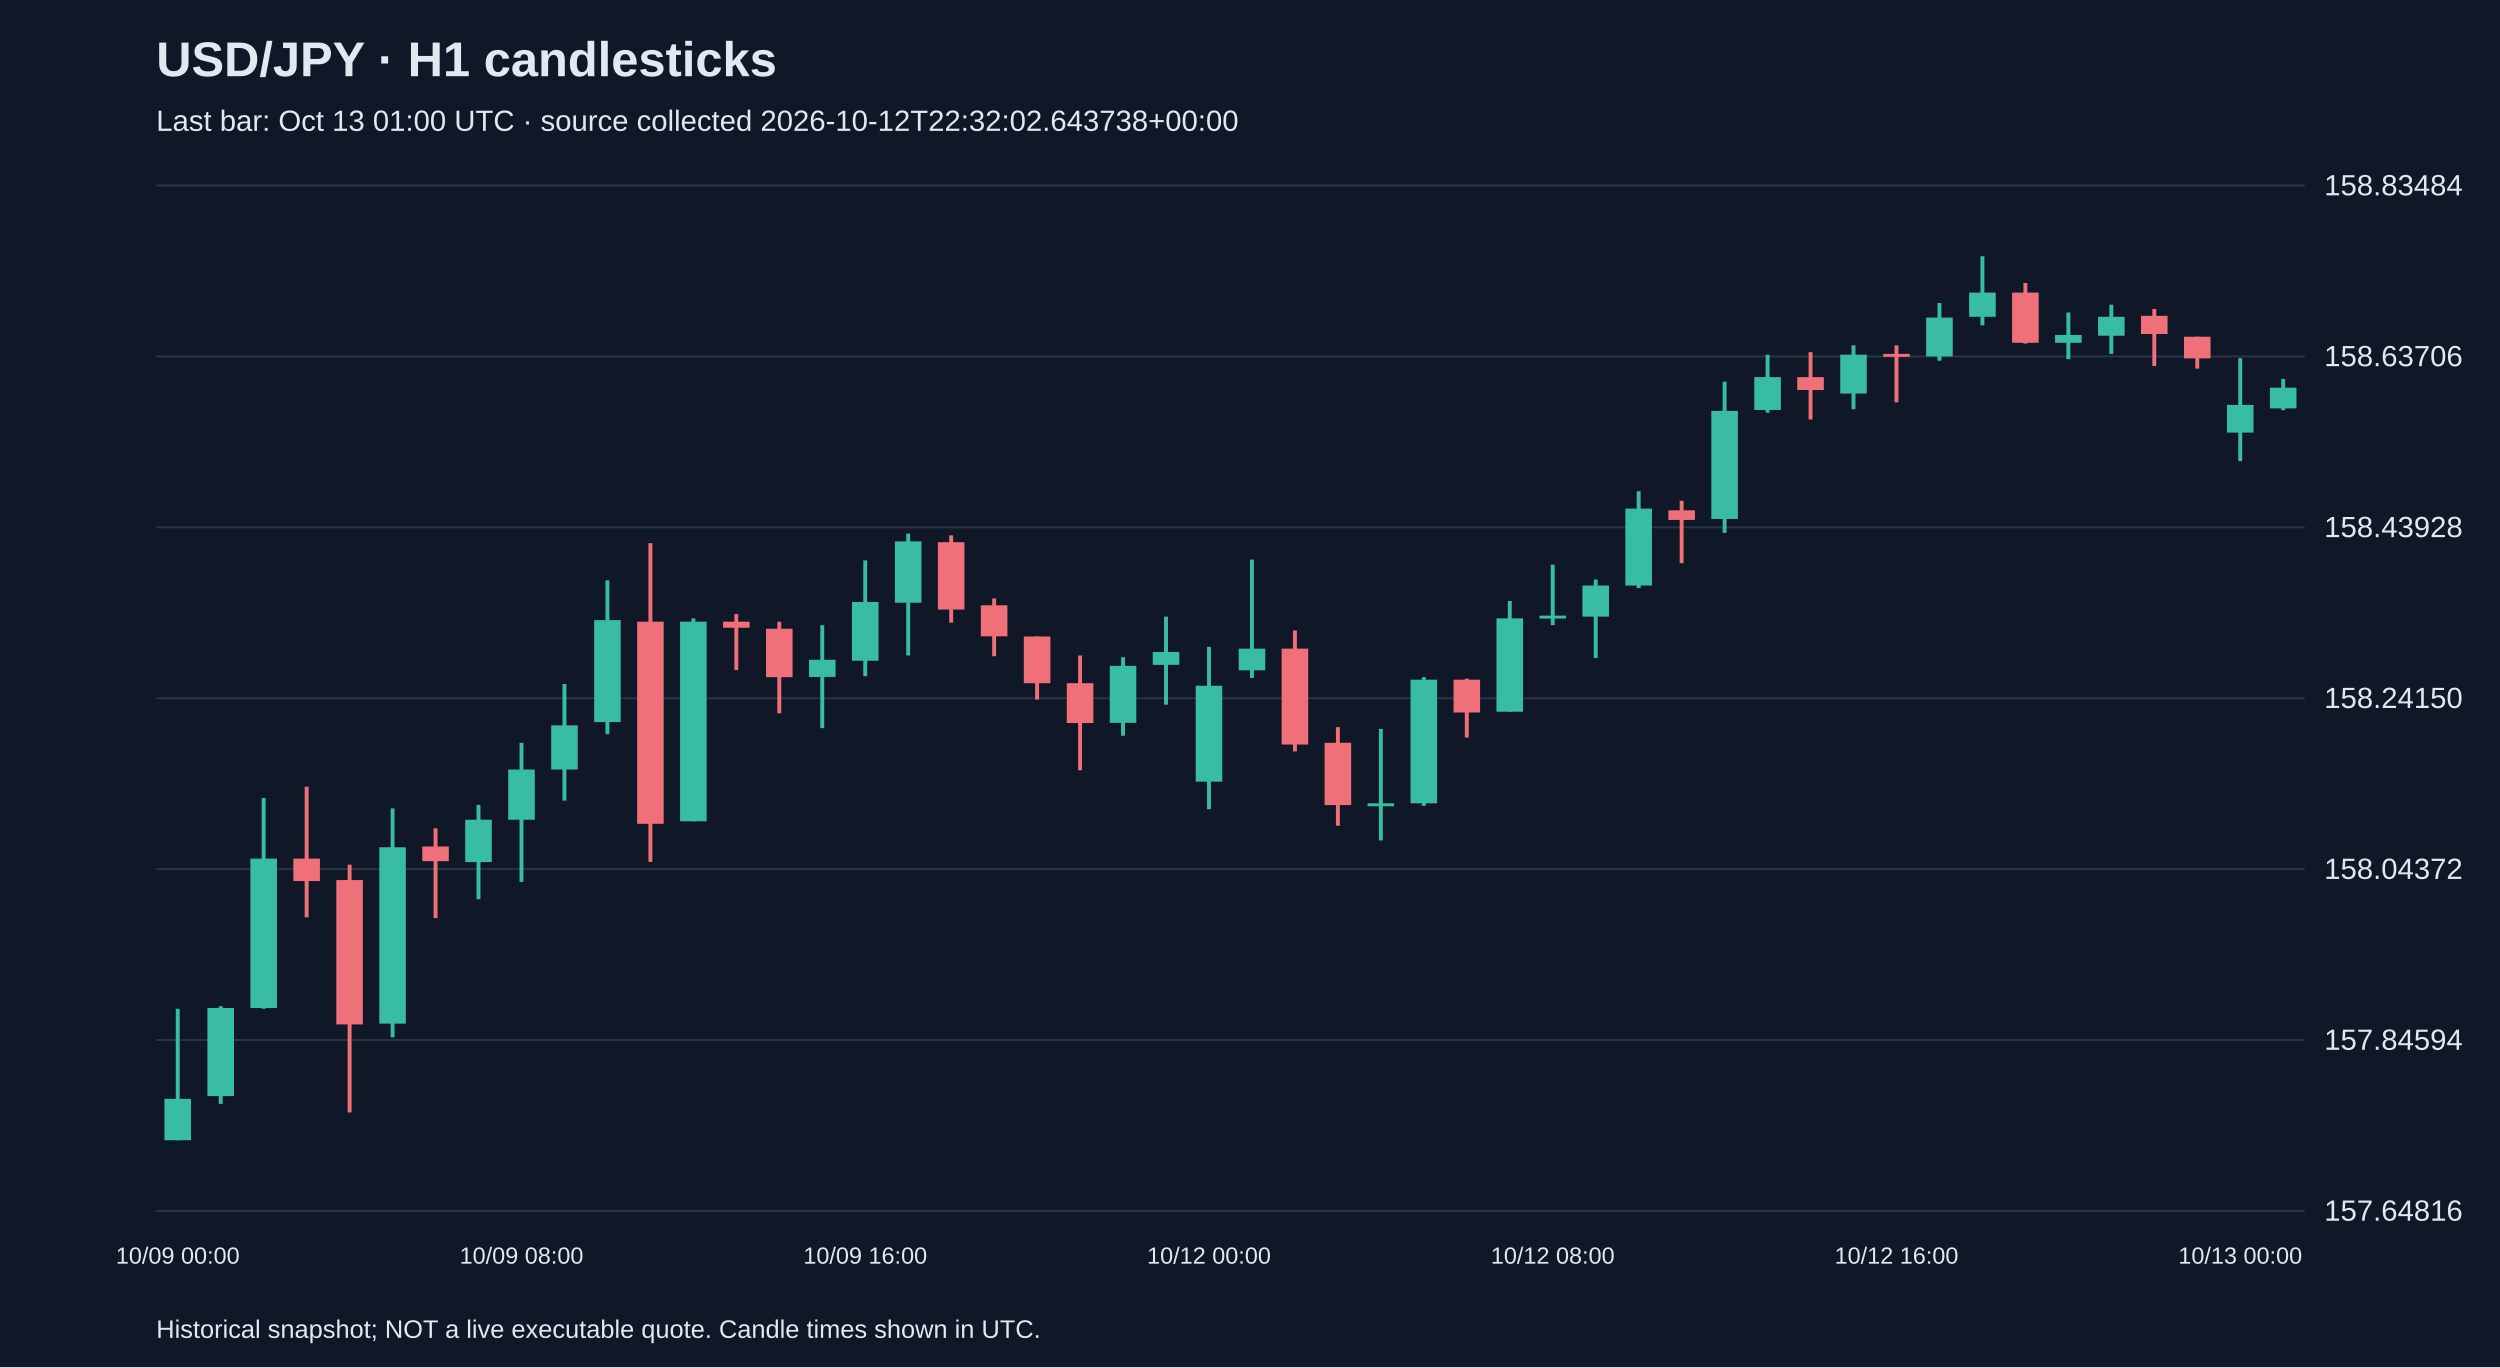
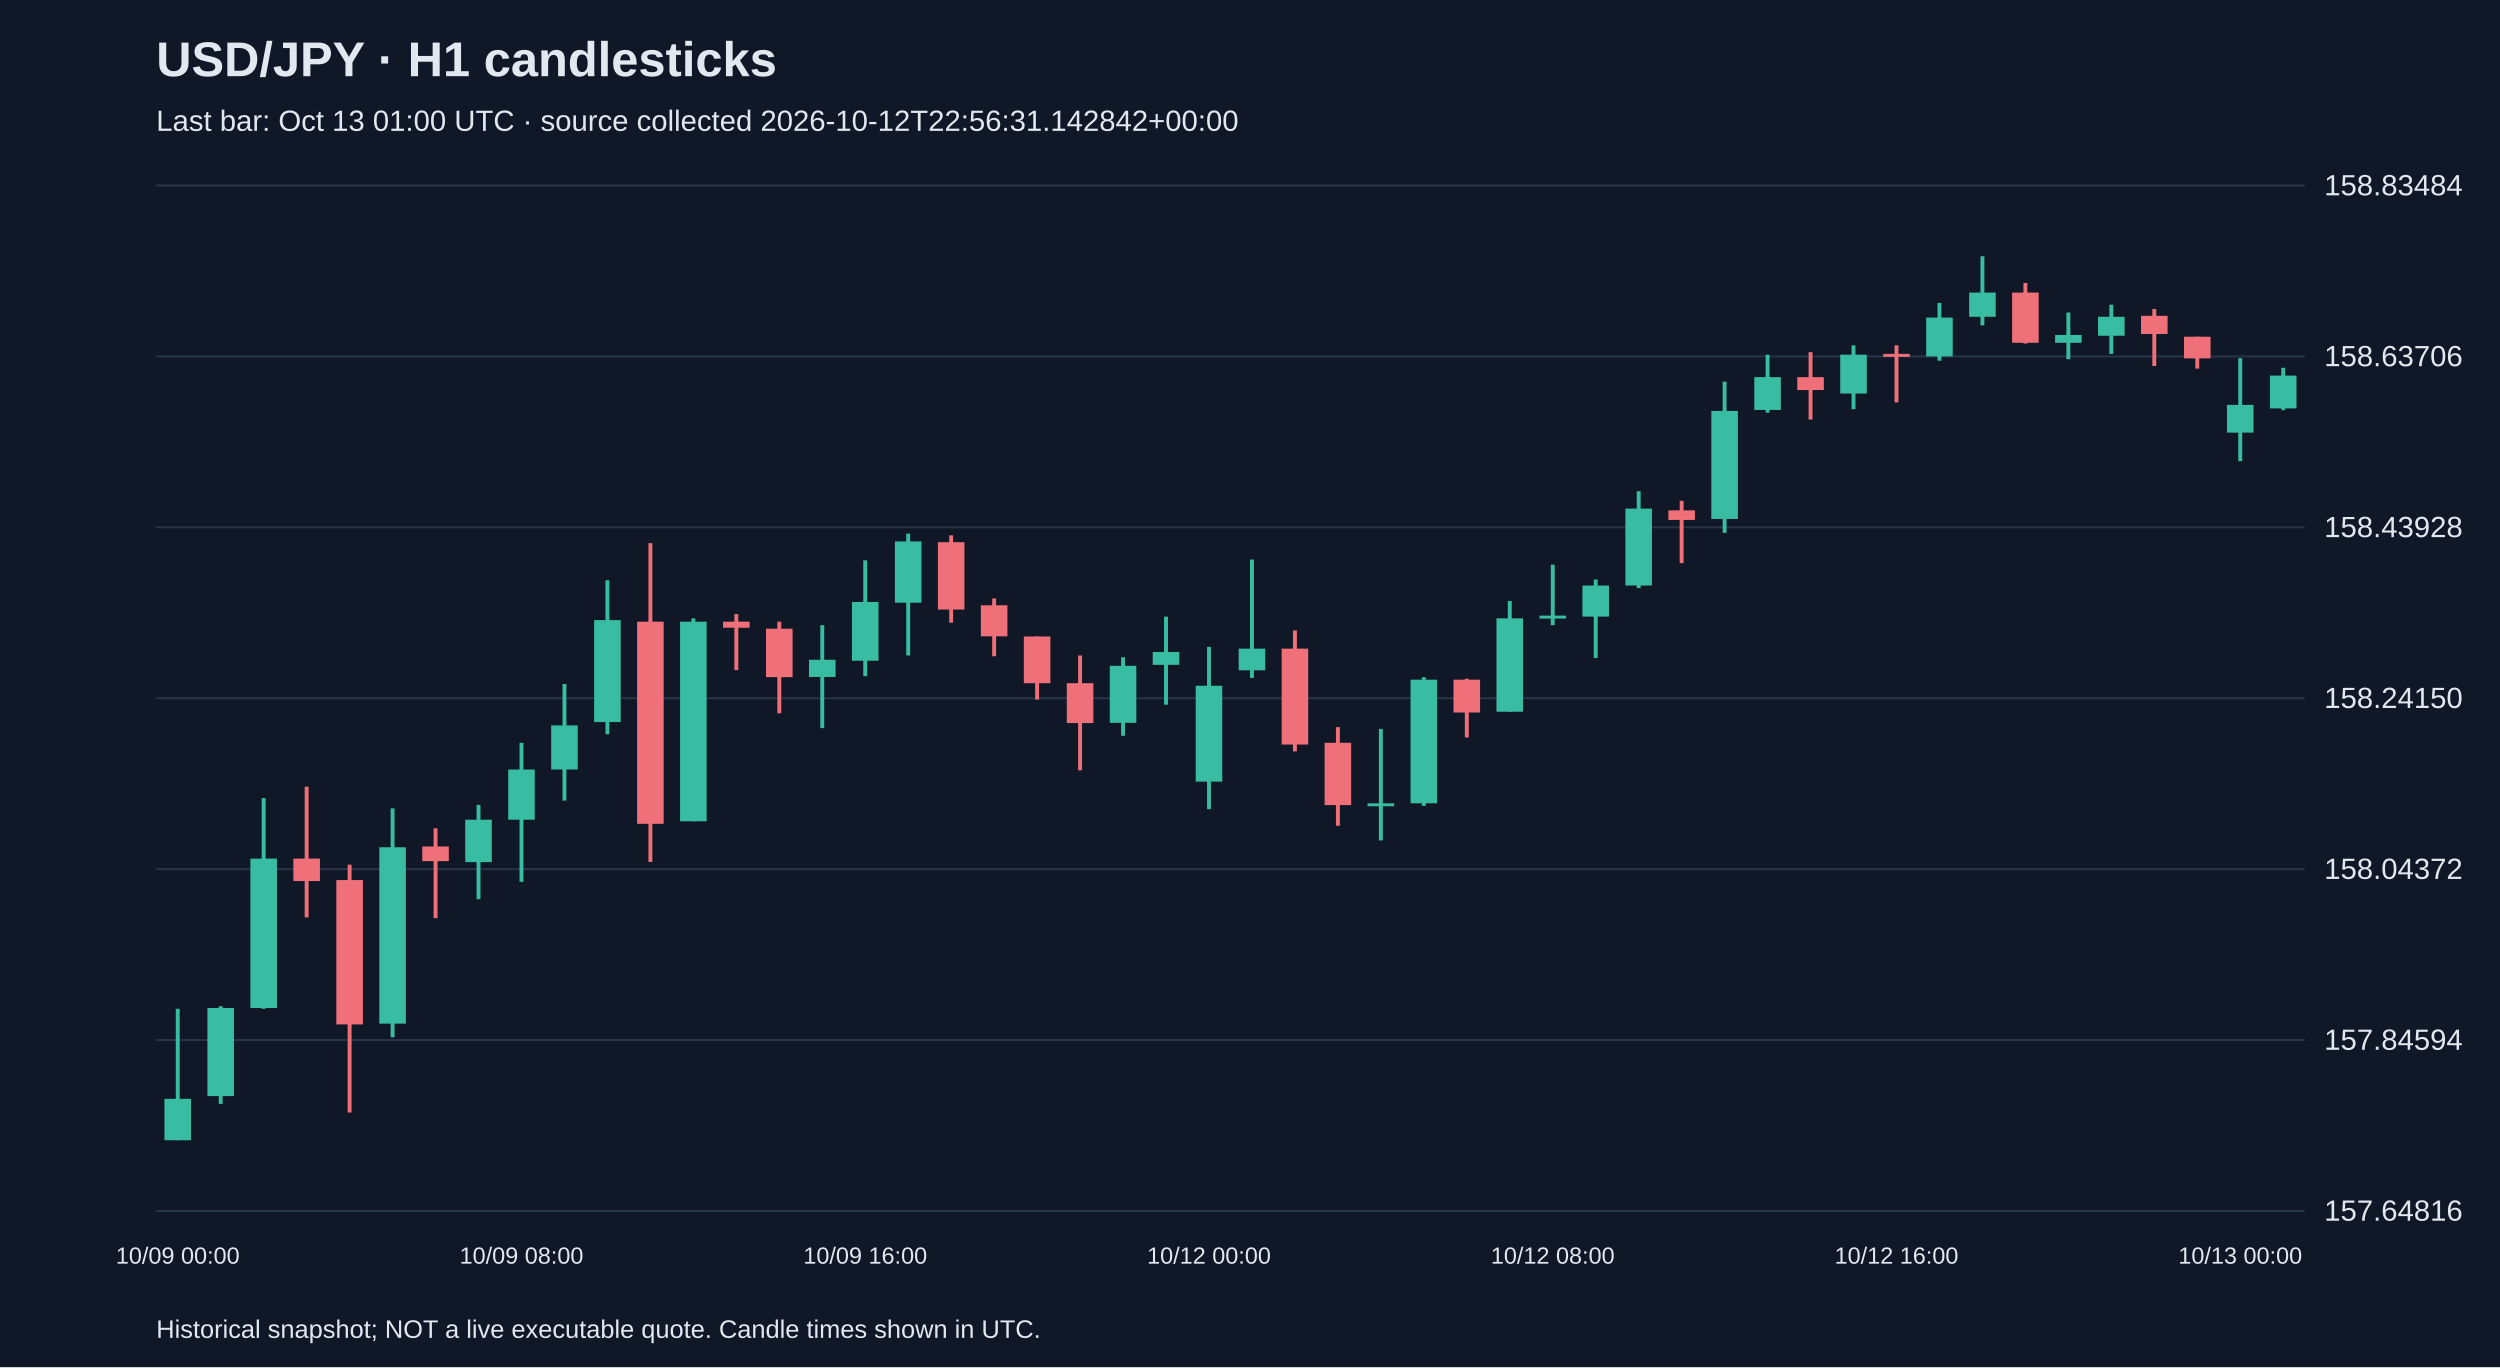
<svg xmlns="http://www.w3.org/2000/svg" viewBox="0 0 1280 700">
  <rect width="100%" height="100%" fill="#101827" />
  <style>text{font-family:Arial,sans-serif;fill:#e2e8f0}</style>
  <text x="80" y="39" font-size="25" font-weight="bold">USD/JPY · H1 candlesticks</text>
-   <text x="80" y="67" font-size="15" fill="#a6b1c5">Last bar: Oct 13 01:00 UTC · source collected 2026-10-12T22:32:02.643738+00:00</text>
+   <text x="80" y="67" font-size="15" fill="#a6b1c5">Last bar: Oct 13 01:00 UTC · source collected 2026-10-12T22:56:31.142842+00:00</text>
  <line x1="80" y1="620.0" x2="1180" y2="620.0" stroke="#283548" />
  <text x="1190" y="625.0" font-size="15">157.64816</text>
  <line x1="80" y1="532.5" x2="1180" y2="532.5" stroke="#283548" />
  <text x="1190" y="537.5" font-size="15">157.84594</text>
  <line x1="80" y1="445.0" x2="1180" y2="445.0" stroke="#283548" />
  <text x="1190" y="450.0" font-size="15">158.04372</text>
  <line x1="80" y1="357.5" x2="1180" y2="357.5" stroke="#283548" />
  <text x="1190" y="362.5" font-size="15">158.24150</text>
  <line x1="80" y1="270.0" x2="1180" y2="270.0" stroke="#283548" />
  <text x="1190" y="275.0" font-size="15">158.43928</text>
  <line x1="80" y1="182.5" x2="1180" y2="182.5" stroke="#283548" />
  <text x="1190" y="187.5" font-size="15">158.63706</text>
  <line x1="80" y1="95.0" x2="1180" y2="95.0" stroke="#283548" />
  <text x="1190" y="100.0" font-size="15">158.83484</text>
  <line x1="91.0" y1="516.5" x2="91.0" y2="583.8" stroke="#38bca2" stroke-width="2" />
  <rect x="84.2" y="562.6" width="13.6" height="21.2" fill="#38bca2" />
  <text x="91.0" y="647" text-anchor="middle" font-size="12">10/09 00:00</text>
  <line x1="113.0" y1="515.2" x2="113.0" y2="565.2" stroke="#38bca2" stroke-width="2" />
  <rect x="106.2" y="516.1" width="13.6" height="45.1" fill="#38bca2" />
  <line x1="135.0" y1="408.6" x2="135.0" y2="516.5" stroke="#38bca2" stroke-width="2" />
  <rect x="128.2" y="439.6" width="13.6" height="76.5" fill="#38bca2" />
  <line x1="157.0" y1="402.8" x2="157.0" y2="469.7" stroke="#f07079" stroke-width="2" />
  <rect x="150.2" y="439.6" width="13.6" height="11.5" fill="#f07079" />
  <line x1="179.0" y1="442.7" x2="179.0" y2="569.6" stroke="#f07079" stroke-width="2" />
  <rect x="172.2" y="450.6" width="13.6" height="73.9" fill="#f07079" />
  <line x1="201.0" y1="413.9" x2="201.0" y2="531.1" stroke="#38bca2" stroke-width="2" />
  <rect x="194.2" y="433.8" width="13.6" height="90.3" fill="#38bca2" />
  <line x1="223.0" y1="424.1" x2="223.0" y2="470.1" stroke="#f07079" stroke-width="2" />
  <rect x="216.2" y="433.4" width="13.6" height="7.5" fill="#f07079" />
  <line x1="245.0" y1="412.1" x2="245.0" y2="460.4" stroke="#38bca2" stroke-width="2" />
  <rect x="238.2" y="419.7" width="13.6" height="21.7" fill="#38bca2" />
  <line x1="267.0" y1="380.3" x2="267.0" y2="451.5" stroke="#38bca2" stroke-width="2" />
  <rect x="260.2" y="394.0" width="13.6" height="25.7" fill="#38bca2" />
  <text x="267.0" y="647" text-anchor="middle" font-size="12">10/09 08:00</text>
  <line x1="289.0" y1="350.2" x2="289.0" y2="409.9" stroke="#38bca2" stroke-width="2" />
  <rect x="282.2" y="371.4" width="13.6" height="22.6" fill="#38bca2" />
  <line x1="311.0" y1="297.1" x2="311.0" y2="375.9" stroke="#38bca2" stroke-width="2" />
  <rect x="304.2" y="317.5" width="13.6" height="52.2" fill="#38bca2" />
  <line x1="333.0" y1="278.1" x2="333.0" y2="441.3" stroke="#f07079" stroke-width="2" />
  <rect x="326.2" y="318.3" width="13.6" height="103.5" fill="#f07079" />
  <line x1="355.0" y1="316.6" x2="355.0" y2="420.5" stroke="#38bca2" stroke-width="2" />
  <rect x="348.2" y="318.3" width="13.6" height="102.2" fill="#38bca2" />
  <line x1="377.0" y1="314.4" x2="377.0" y2="343.1" stroke="#f07079" stroke-width="2" />
  <rect x="370.2" y="318.3" width="13.6" height="3.1" fill="#f07079" />
  <line x1="399.0" y1="318.3" x2="399.0" y2="365.2" stroke="#f07079" stroke-width="2" />
  <rect x="392.2" y="321.9" width="13.6" height="24.8" fill="#f07079" />
  <line x1="421.0" y1="320.1" x2="421.0" y2="372.8" stroke="#38bca2" stroke-width="2" />
  <rect x="414.2" y="337.8" width="13.6" height="8.8" fill="#38bca2" />
  <line x1="443.0" y1="286.9" x2="443.0" y2="346.2" stroke="#38bca2" stroke-width="2" />
  <rect x="436.2" y="308.2" width="13.6" height="30.1" fill="#38bca2" />
  <text x="443.0" y="647" text-anchor="middle" font-size="12">10/09 16:00</text>
  <line x1="465.0" y1="273.2" x2="465.0" y2="335.6" stroke="#38bca2" stroke-width="2" />
  <rect x="458.2" y="277.2" width="13.6" height="31.4" fill="#38bca2" />
  <line x1="487.0" y1="274.1" x2="487.0" y2="318.8" stroke="#f07079" stroke-width="2" />
  <rect x="480.2" y="277.6" width="13.6" height="34.5" fill="#f07079" />
  <line x1="509.0" y1="306.4" x2="509.0" y2="336.0" stroke="#f07079" stroke-width="2" />
  <rect x="502.2" y="309.9" width="13.6" height="15.9" fill="#f07079" />
  <line x1="531.0" y1="325.9" x2="531.0" y2="358.2" stroke="#f07079" stroke-width="2" />
  <rect x="524.2" y="325.9" width="13.6" height="23.9" fill="#f07079" />
  <line x1="553.0" y1="335.6" x2="553.0" y2="394.4" stroke="#f07079" stroke-width="2" />
  <rect x="546.2" y="349.8" width="13.6" height="20.4" fill="#f07079" />
  <line x1="575.0" y1="336.5" x2="575.0" y2="376.7" stroke="#38bca2" stroke-width="2" />
  <rect x="568.2" y="340.9" width="13.6" height="29.2" fill="#38bca2" />
  <line x1="597.0" y1="315.7" x2="597.0" y2="360.8" stroke="#38bca2" stroke-width="2" />
  <rect x="590.2" y="333.8" width="13.6" height="6.6" fill="#38bca2" />
  <line x1="619.0" y1="331.2" x2="619.0" y2="414.3" stroke="#38bca2" stroke-width="2" />
  <rect x="612.2" y="351.1" width="13.6" height="49.1" fill="#38bca2" />
  <text x="619.0" y="647" text-anchor="middle" font-size="12">10/12 00:00</text>
  <line x1="641.0" y1="286.5" x2="641.0" y2="347.1" stroke="#38bca2" stroke-width="2" />
  <rect x="634.2" y="332.1" width="13.6" height="11.1" fill="#38bca2" />
  <line x1="663.0" y1="322.8" x2="663.0" y2="384.7" stroke="#f07079" stroke-width="2" />
  <rect x="656.2" y="332.1" width="13.6" height="49.1" fill="#f07079" />
  <line x1="685.0" y1="372.3" x2="685.0" y2="422.8" stroke="#f07079" stroke-width="2" />
  <rect x="678.2" y="380.3" width="13.6" height="31.9" fill="#f07079" />
  <line x1="707.0" y1="373.2" x2="707.0" y2="430.3" stroke="#38bca2" stroke-width="2" />
  <rect x="700.2" y="411.3" width="13.6" height="1.5" fill="#38bca2" />
  <line x1="729.0" y1="346.7" x2="729.0" y2="412.6" stroke="#38bca2" stroke-width="2" />
  <rect x="722.2" y="348.0" width="13.6" height="63.3" fill="#38bca2" />
  <line x1="751.0" y1="347.5" x2="751.0" y2="377.6" stroke="#f07079" stroke-width="2" />
  <rect x="744.2" y="348.0" width="13.6" height="16.8" fill="#f07079" />
  <line x1="773.0" y1="307.7" x2="773.0" y2="364.4" stroke="#38bca2" stroke-width="2" />
  <rect x="766.2" y="316.6" width="13.6" height="47.8" fill="#38bca2" />
  <line x1="795.0" y1="289.1" x2="795.0" y2="320.1" stroke="#38bca2" stroke-width="2" />
  <rect x="788.2" y="315.2" width="13.6" height="1.5" fill="#38bca2" />
  <text x="795.0" y="647" text-anchor="middle" font-size="12">10/12 08:00</text>
  <line x1="817.0" y1="296.7" x2="817.0" y2="336.9" stroke="#38bca2" stroke-width="2" />
  <rect x="810.2" y="299.8" width="13.6" height="15.9" fill="#38bca2" />
  <line x1="839.0" y1="251.5" x2="839.0" y2="301.1" stroke="#38bca2" stroke-width="2" />
  <rect x="832.2" y="260.4" width="13.6" height="39.4" fill="#38bca2" />
  <line x1="861.0" y1="256.4" x2="861.0" y2="288.3" stroke="#f07079" stroke-width="2" />
  <rect x="854.2" y="261.3" width="13.6" height="4.9" fill="#f07079" />
  <line x1="883.0" y1="195.4" x2="883.0" y2="272.8" stroke="#38bca2" stroke-width="2" />
  <rect x="876.2" y="210.4" width="13.6" height="55.3" fill="#38bca2" />
  <line x1="905.0" y1="181.6" x2="905.0" y2="211.3" stroke="#38bca2" stroke-width="2" />
  <rect x="898.2" y="193.1" width="13.6" height="16.8" fill="#38bca2" />
  <line x1="927.0" y1="180.3" x2="927.0" y2="214.8" stroke="#f07079" stroke-width="2" />
  <rect x="920.2" y="193.1" width="13.6" height="6.6" fill="#f07079" />
  <line x1="949.0" y1="176.8" x2="949.0" y2="209.5" stroke="#38bca2" stroke-width="2" />
  <rect x="942.2" y="181.6" width="13.6" height="19.9" fill="#38bca2" />
  <line x1="971.0" y1="176.8" x2="971.0" y2="206.0" stroke="#f07079" stroke-width="2" />
  <rect x="964.2" y="181.2" width="13.6" height="1.5" fill="#f07079" />
  <text x="971.0" y="647" text-anchor="middle" font-size="12">10/12 16:00</text>
  <line x1="993.0" y1="155.1" x2="993.0" y2="184.7" stroke="#38bca2" stroke-width="2" />
  <rect x="986.2" y="162.6" width="13.6" height="19.9" fill="#38bca2" />
  <line x1="1015.0" y1="131.2" x2="1015.0" y2="166.6" stroke="#38bca2" stroke-width="2" />
  <rect x="1008.2" y="149.8" width="13.6" height="12.4" fill="#38bca2" />
  <line x1="1037.0" y1="144.9" x2="1037.0" y2="175.9" stroke="#f07079" stroke-width="2" />
  <rect x="1030.2" y="149.8" width="13.6" height="25.7" fill="#f07079" />
  <line x1="1059.0" y1="160.0" x2="1059.0" y2="183.9" stroke="#38bca2" stroke-width="2" />
  <rect x="1052.2" y="171.5" width="13.6" height="4.0" fill="#38bca2" />
  <line x1="1081.0" y1="156.0" x2="1081.0" y2="181.2" stroke="#38bca2" stroke-width="2" />
  <rect x="1074.2" y="162.2" width="13.6" height="9.7" fill="#38bca2" />
  <line x1="1103.0" y1="158.2" x2="1103.0" y2="187.4" stroke="#f07079" stroke-width="2" />
  <rect x="1096.2" y="161.7" width="13.6" height="9.3" fill="#f07079" />
  <line x1="1125.0" y1="172.4" x2="1125.0" y2="188.7" stroke="#f07079" stroke-width="2" />
  <rect x="1118.2" y="172.4" width="13.6" height="11.1" fill="#f07079" />
  <line x1="1147.0" y1="183.4" x2="1147.0" y2="236.1" stroke="#38bca2" stroke-width="2" />
  <rect x="1140.2" y="207.3" width="13.6" height="14.2" fill="#38bca2" />
  <text x="1147.0" y="647" text-anchor="middle" font-size="12">10/13 00:00</text>
-   <line x1="1169.0" y1="194.0" x2="1169.0" y2="210.0" stroke="#38bca2" stroke-width="2" />
-   <rect x="1162.2" y="198.5" width="13.6" height="10.6" fill="#38bca2" />
+   <line x1="1169.0" y1="188.3" x2="1169.0" y2="210.0" stroke="#38bca2" stroke-width="2" />
+   <rect x="1162.2" y="192.3" width="13.6" height="16.8" fill="#38bca2" />
  <text x="80" y="685" font-size="13">Historical snapshot; NOT a live executable quote. Candle times shown in UTC.</text>
</svg>
